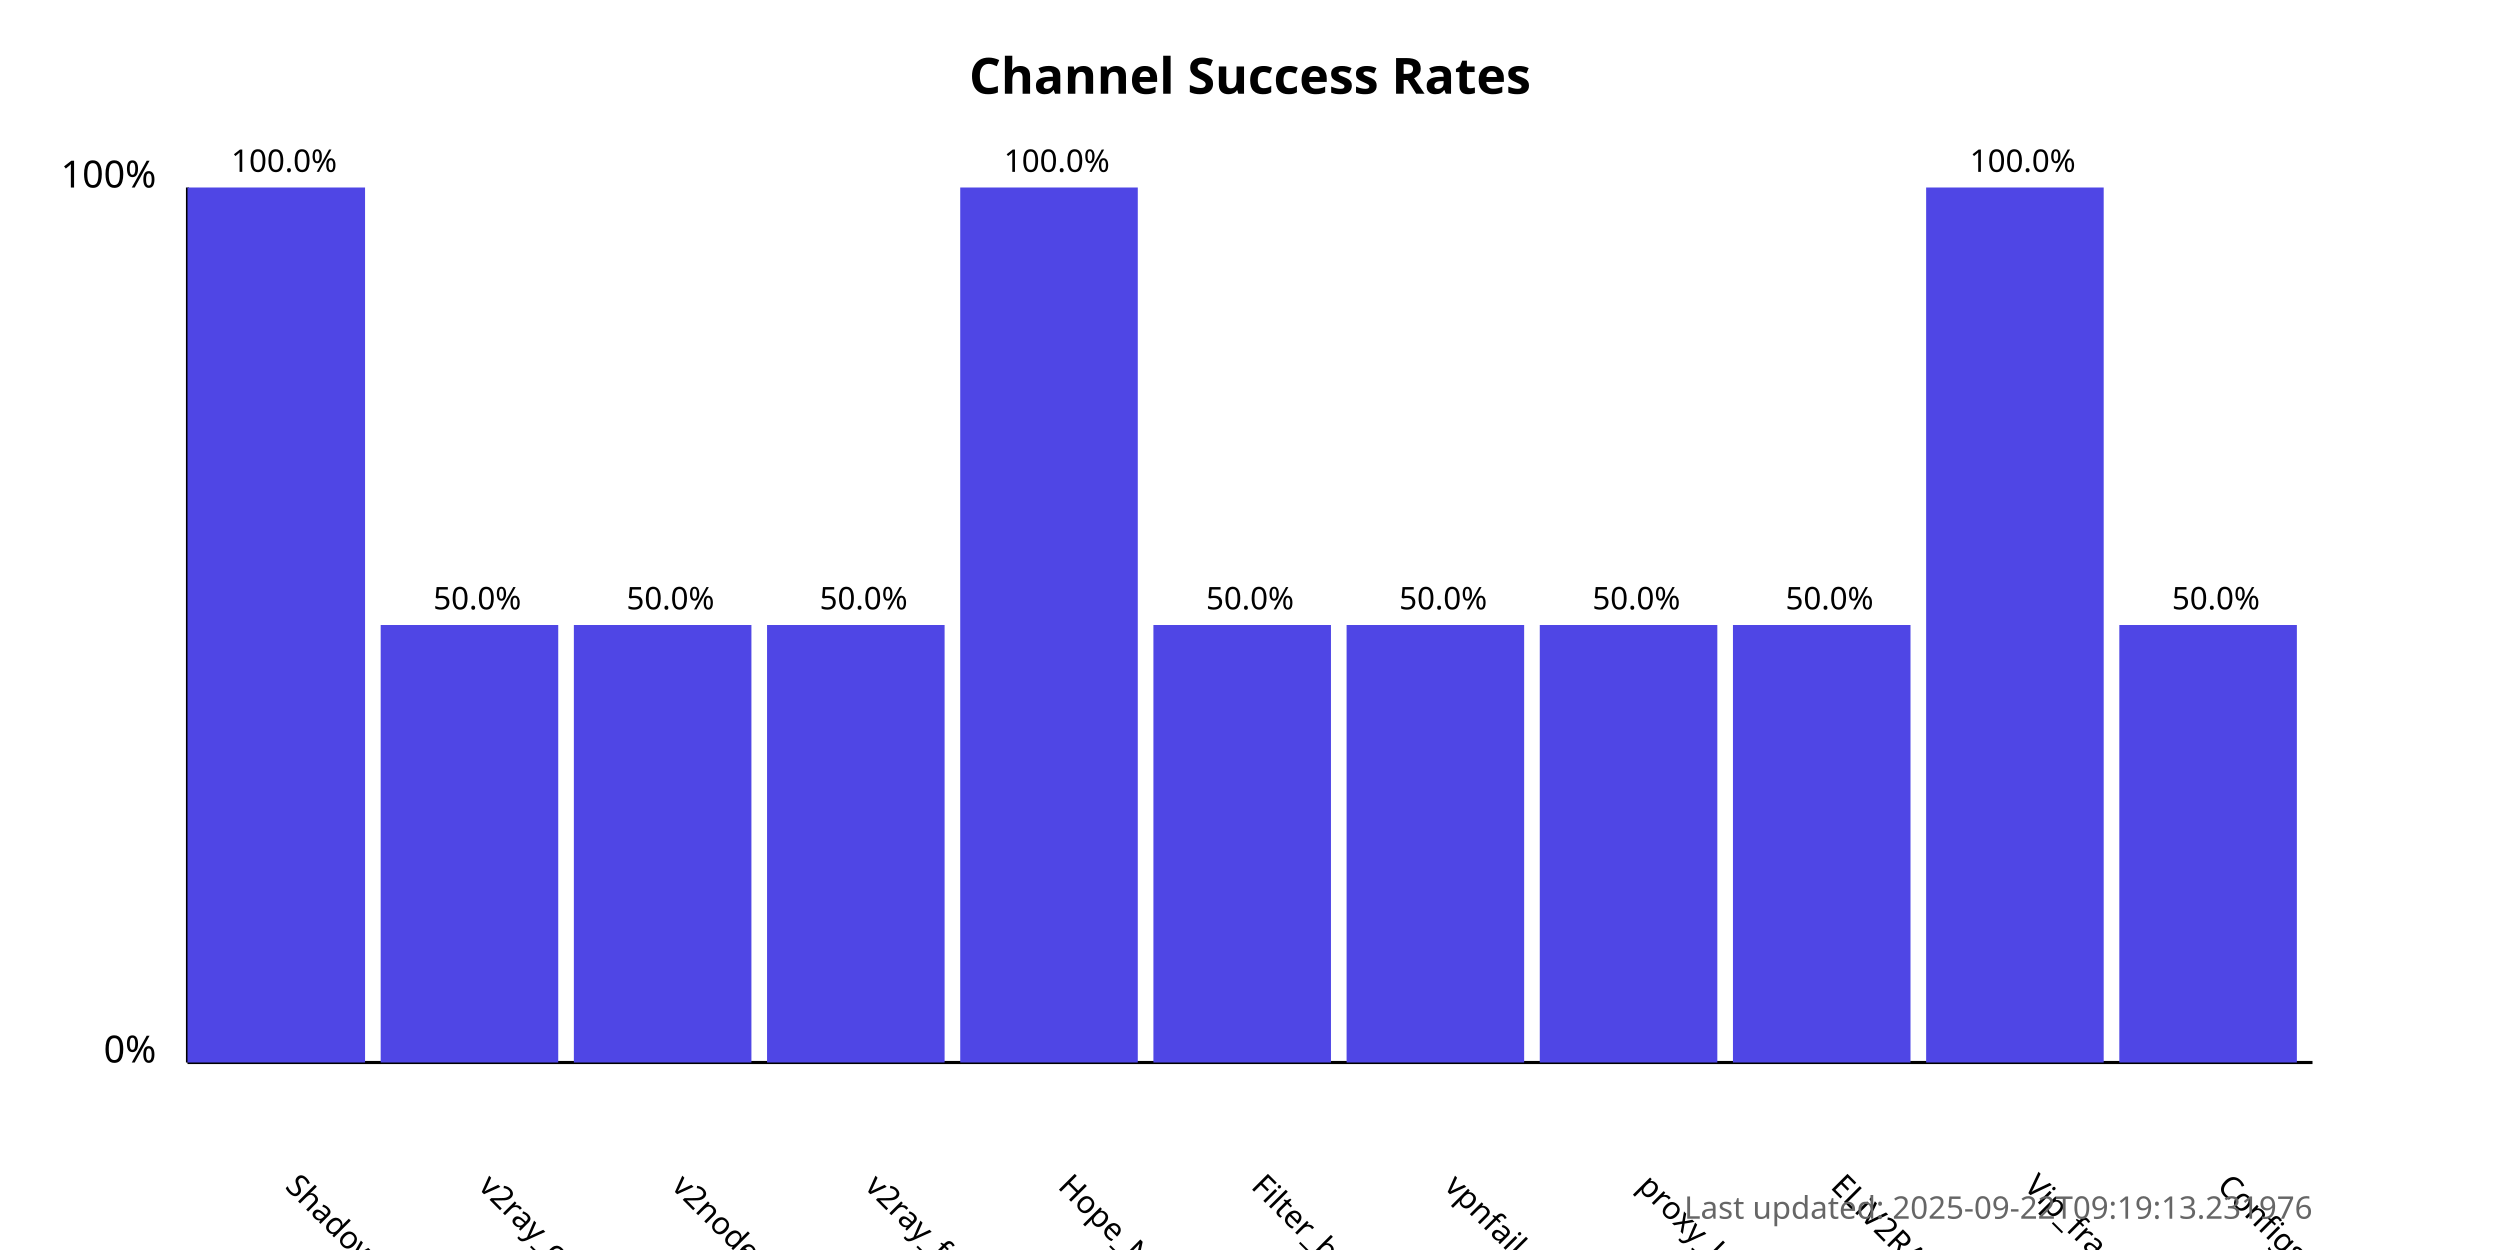
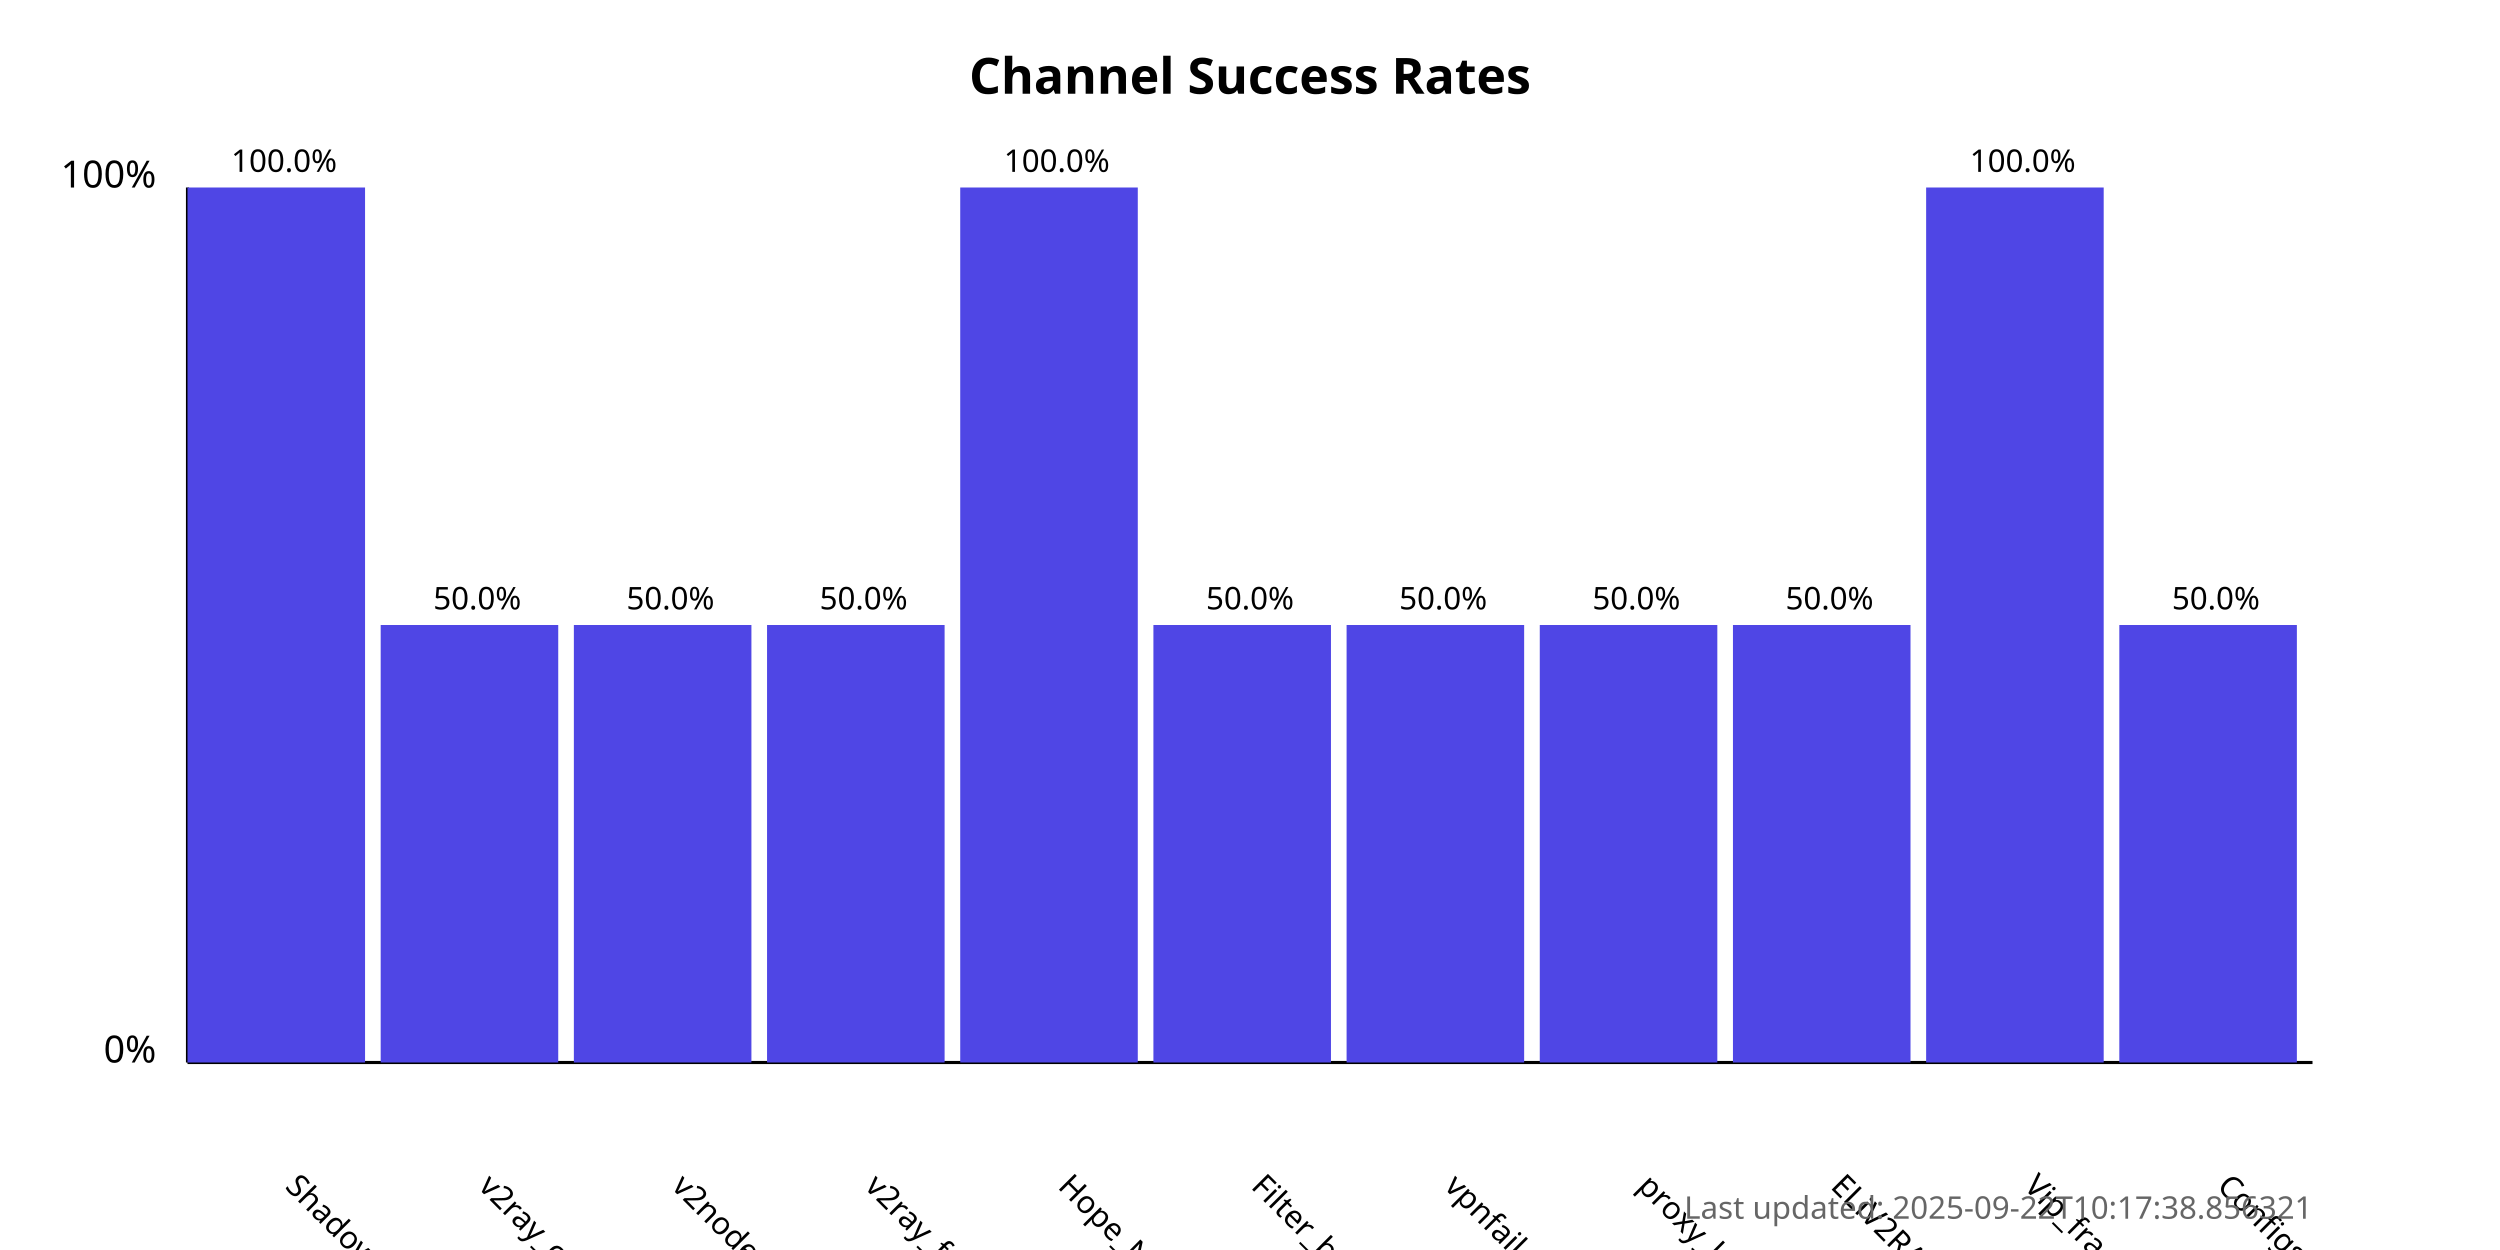
<svg xmlns="http://www.w3.org/2000/svg" width="800" height="400">
  <style>
            .chart-title { font: bold 16px sans-serif; }
            .axis-label { font: 12px sans-serif; }
            .tick-label { font: 10px sans-serif; }
            .bar { fill: #4f46e5; }
            .bar:hover { fill: #6366f1; }
            .timestamp { font: 10px sans-serif; fill: #666; }
        </style>
  <text x="400.0" y="30" text-anchor="middle" class="chart-title">
            Channel Success Rates
        </text>
  <line x1="60" y1="340" x2="60" y2="60" stroke="black" stroke-width="1" />
  <line x1="60" y1="340" x2="740" y2="340" stroke="black" stroke-width="1" />
  <text x="50" y="340" text-anchor="end" class="axis-label">0%</text>
  <text x="50" y="60" text-anchor="end" class="axis-label">100%</text>
  <g>
    <rect x="60" y="60.0" width="56.818" height="280.0" class="bar" />
    <text x="90.909" y="380" transform="rotate(45, 90.90909, 380)" text-anchor="start" class="tick-label">
                ShadowProxy66
            </text>
    <text x="90.909" y="55.0" text-anchor="middle" class="tick-label">
                100.0%
            </text>
  </g>
  <g>
    <rect x="121.818" y="200.0" width="56.818" height="140.0" class="bar" />
    <text x="152.727" y="380" transform="rotate(45, 152.7273, 380)" text-anchor="start" class="tick-label">
                v2ray_configs_pool
            </text>
    <text x="152.727" y="195.0" text-anchor="middle" class="tick-label">
                50.0%
            </text>
  </g>
  <g>
    <rect x="183.636" y="200.0" width="56.818" height="140.0" class="bar" />
    <text x="214.545" y="380" transform="rotate(45, 214.5455, 380)" text-anchor="start" class="tick-label">
                v2nodes
            </text>
    <text x="214.545" y="195.0" text-anchor="middle" class="tick-label">
                50.0%
            </text>
  </g>
  <g>
    <rect x="245.455" y="200.0" width="56.818" height="140.0" class="bar" />
    <text x="276.364" y="380" transform="rotate(45, 276.3636, 380)" text-anchor="start" class="tick-label">
                v2ray_free_conf
            </text>
    <text x="276.364" y="195.0" text-anchor="middle" class="tick-label">
                50.0%
            </text>
  </g>
  <g>
    <rect x="307.273" y="60.0" width="56.818" height="280.0" class="bar" />
    <text x="338.182" y="380" transform="rotate(45, 338.1818, 380)" text-anchor="start" class="tick-label">
                Hope_Net
            </text>
    <text x="338.182" y="55.0" text-anchor="middle" class="tick-label">
                100.0%
            </text>
  </g>
  <g>
    <rect x="369.091" y="200.0" width="56.818" height="140.0" class="bar" />
    <text x="400.0" y="380" transform="rotate(45, 400.0, 380)" text-anchor="start" class="tick-label">
                Filter_breaker
            </text>
    <text x="400.0" y="195.0" text-anchor="middle" class="tick-label">
                50.0%
            </text>
  </g>
  <g>
    <rect x="430.909" y="200.0" width="56.818" height="140.0" class="bar" />
    <text x="461.818" y="380" transform="rotate(45, 461.8182, 380)" text-anchor="start" class="tick-label">
                vpnfail_vless
            </text>
    <text x="461.818" y="195.0" text-anchor="middle" class="tick-label">
                50.0%
            </text>
  </g>
  <g>
    <rect x="492.727" y="200.0" width="56.818" height="140.0" class="bar" />
    <text x="523.636" y="380" transform="rotate(45, 523.6364, 380)" text-anchor="start" class="tick-label">
                proxy_kafee
            </text>
    <text x="523.636" y="195.0" text-anchor="middle" class="tick-label">
                50.0%
            </text>
  </g>
  <g>
    <rect x="554.545" y="200.0" width="56.818" height="140.0" class="bar" />
    <text x="585.455" y="380" transform="rotate(45, 585.4545, 380)" text-anchor="start" class="tick-label">
                ELiV2RAY
            </text>
    <text x="585.455" y="195.0" text-anchor="middle" class="tick-label">
                50.0%
            </text>
  </g>
  <g>
    <rect x="616.364" y="60.0" width="56.818" height="280.0" class="bar" />
    <text x="647.273" y="380" transform="rotate(45, 647.2727, 380)" text-anchor="start" class="tick-label">
                Vip_fragment_v2ray
            </text>
    <text x="647.273" y="55.0" text-anchor="middle" class="tick-label">
                100.0%
            </text>
  </g>
  <g>
    <rect x="678.182" y="200.0" width="56.818" height="140.0" class="bar" />
    <text x="709.091" y="380" transform="rotate(45, 709.0909, 380)" text-anchor="start" class="tick-label">
                ConfigsHubPlus
            </text>
    <text x="709.091" y="195.0" text-anchor="middle" class="tick-label">
                50.0%
            </text>
  </g>
  <text x="740" y="390" text-anchor="end" class="timestamp">
-             Last updated: 2025-09-22T09:19:13.231976
+             Last updated: 2025-09-22T10:17:38.856321
        </text>
</svg>
